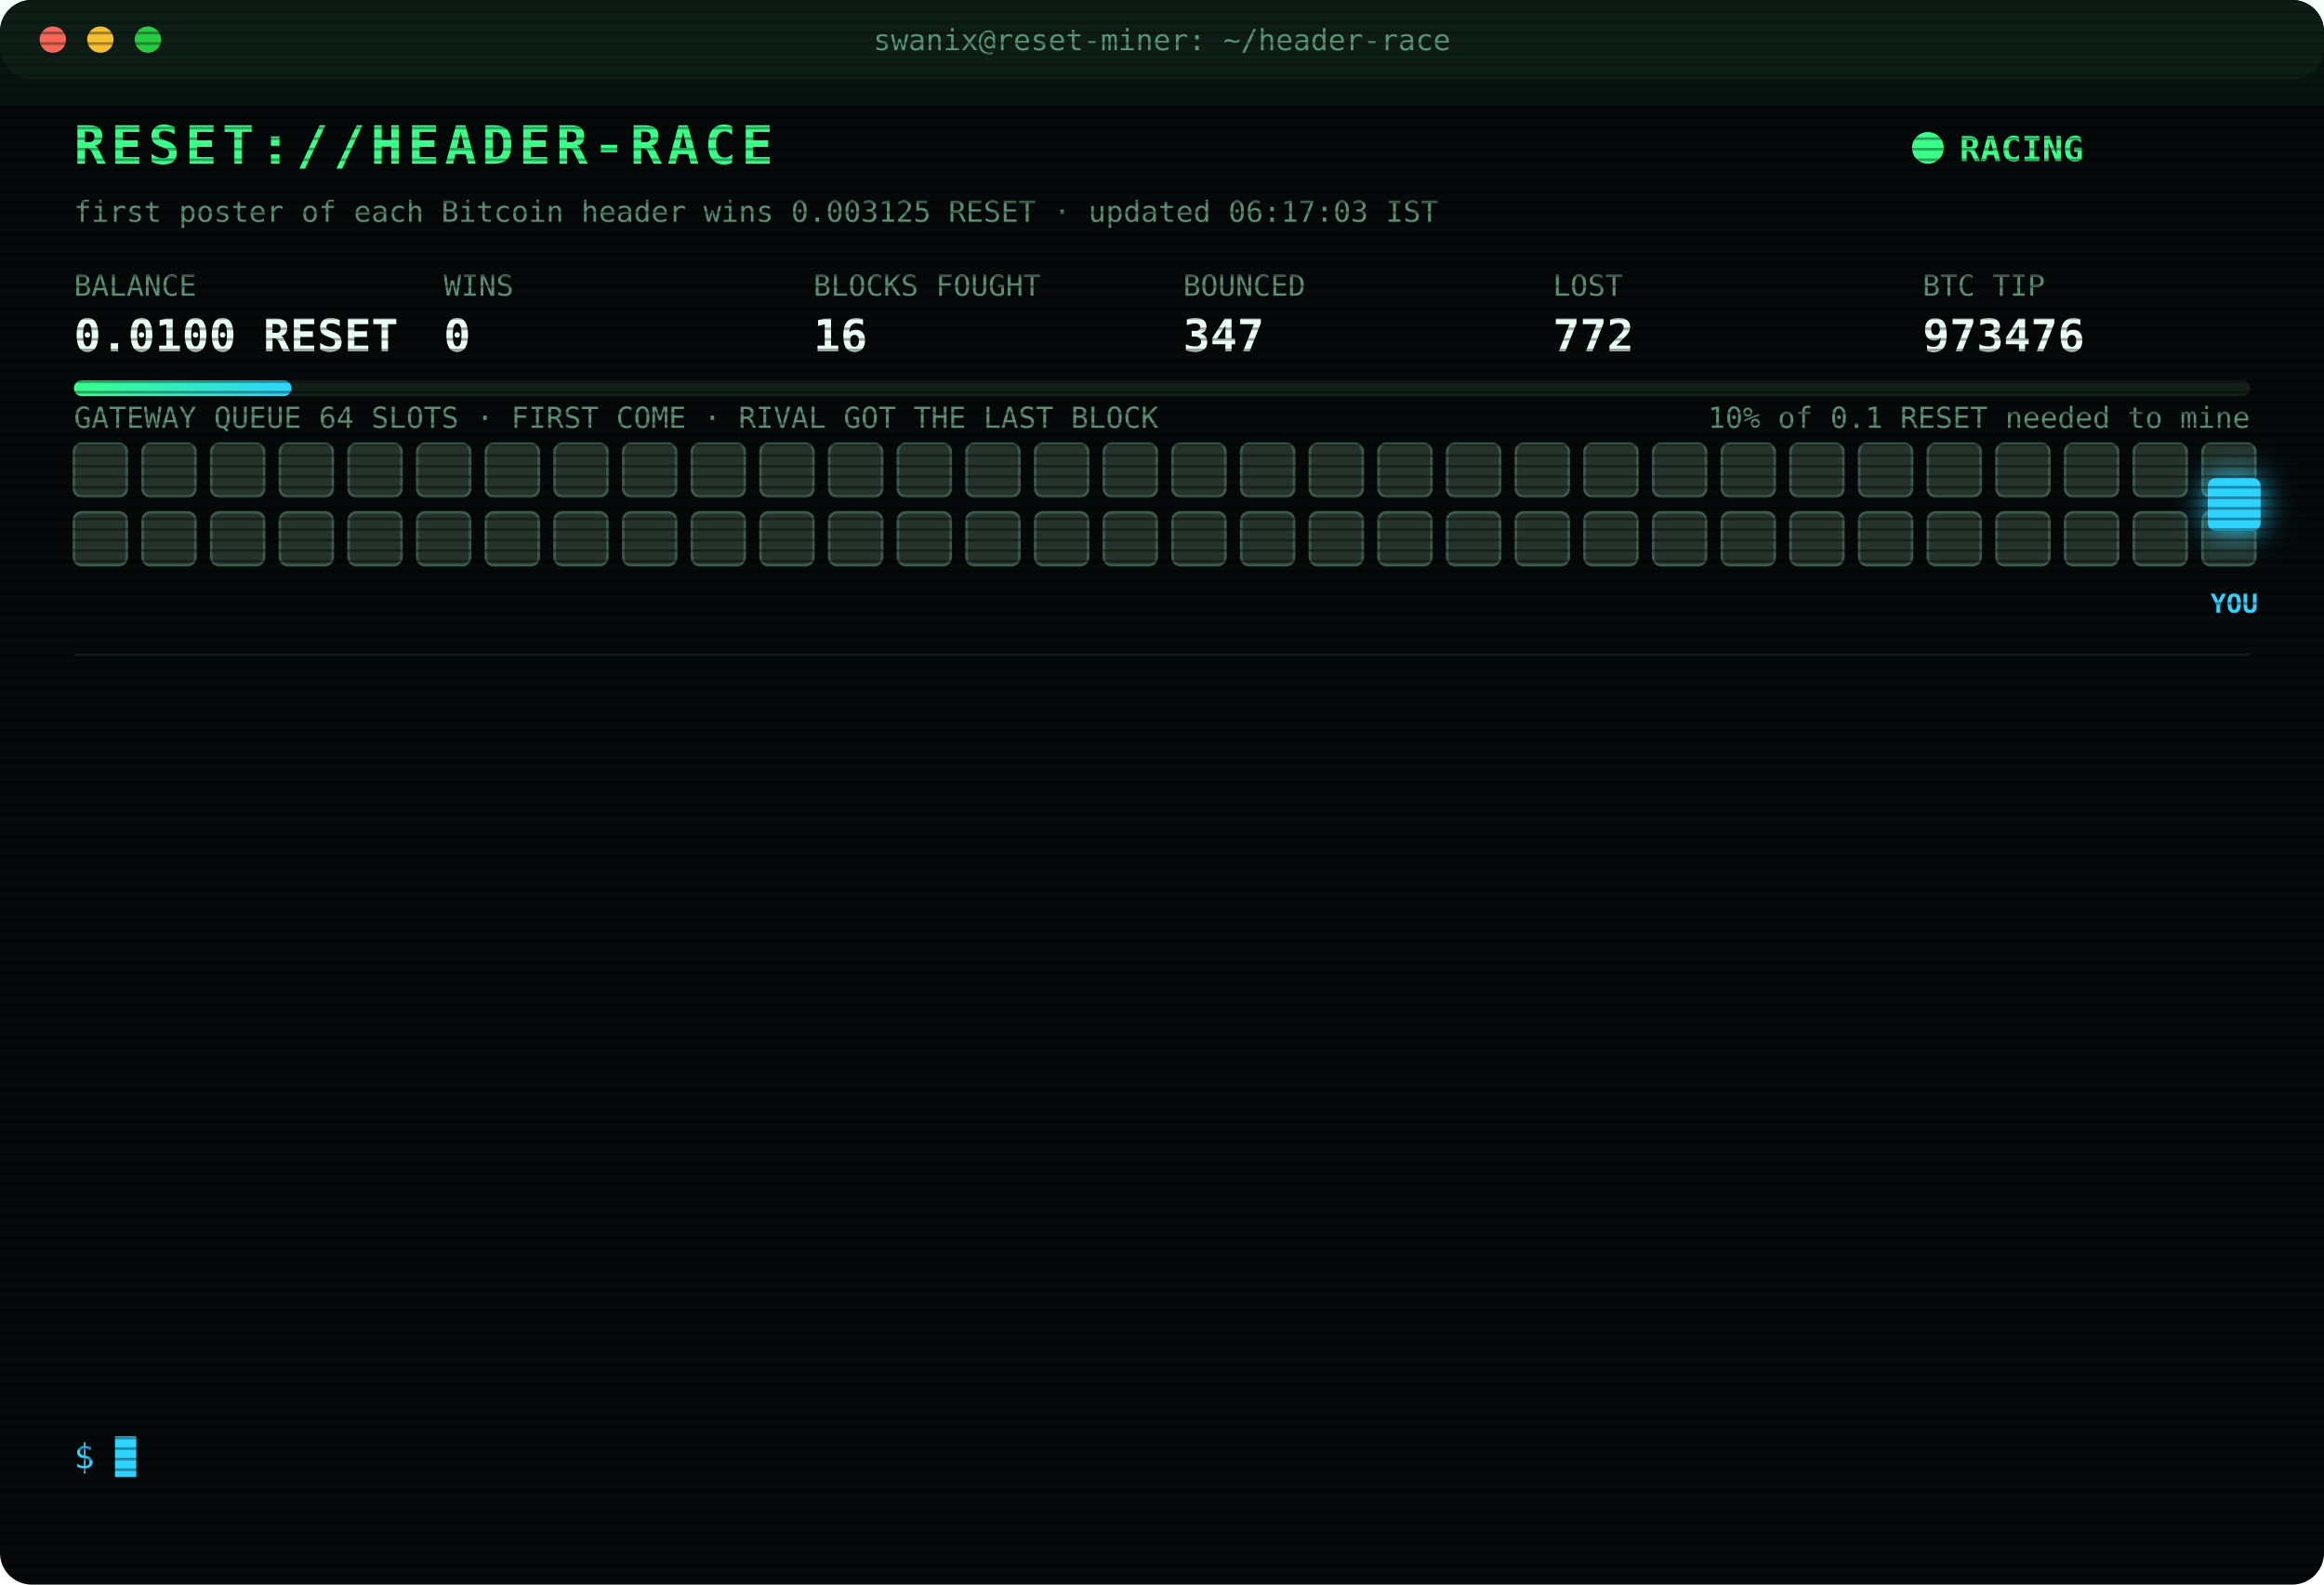
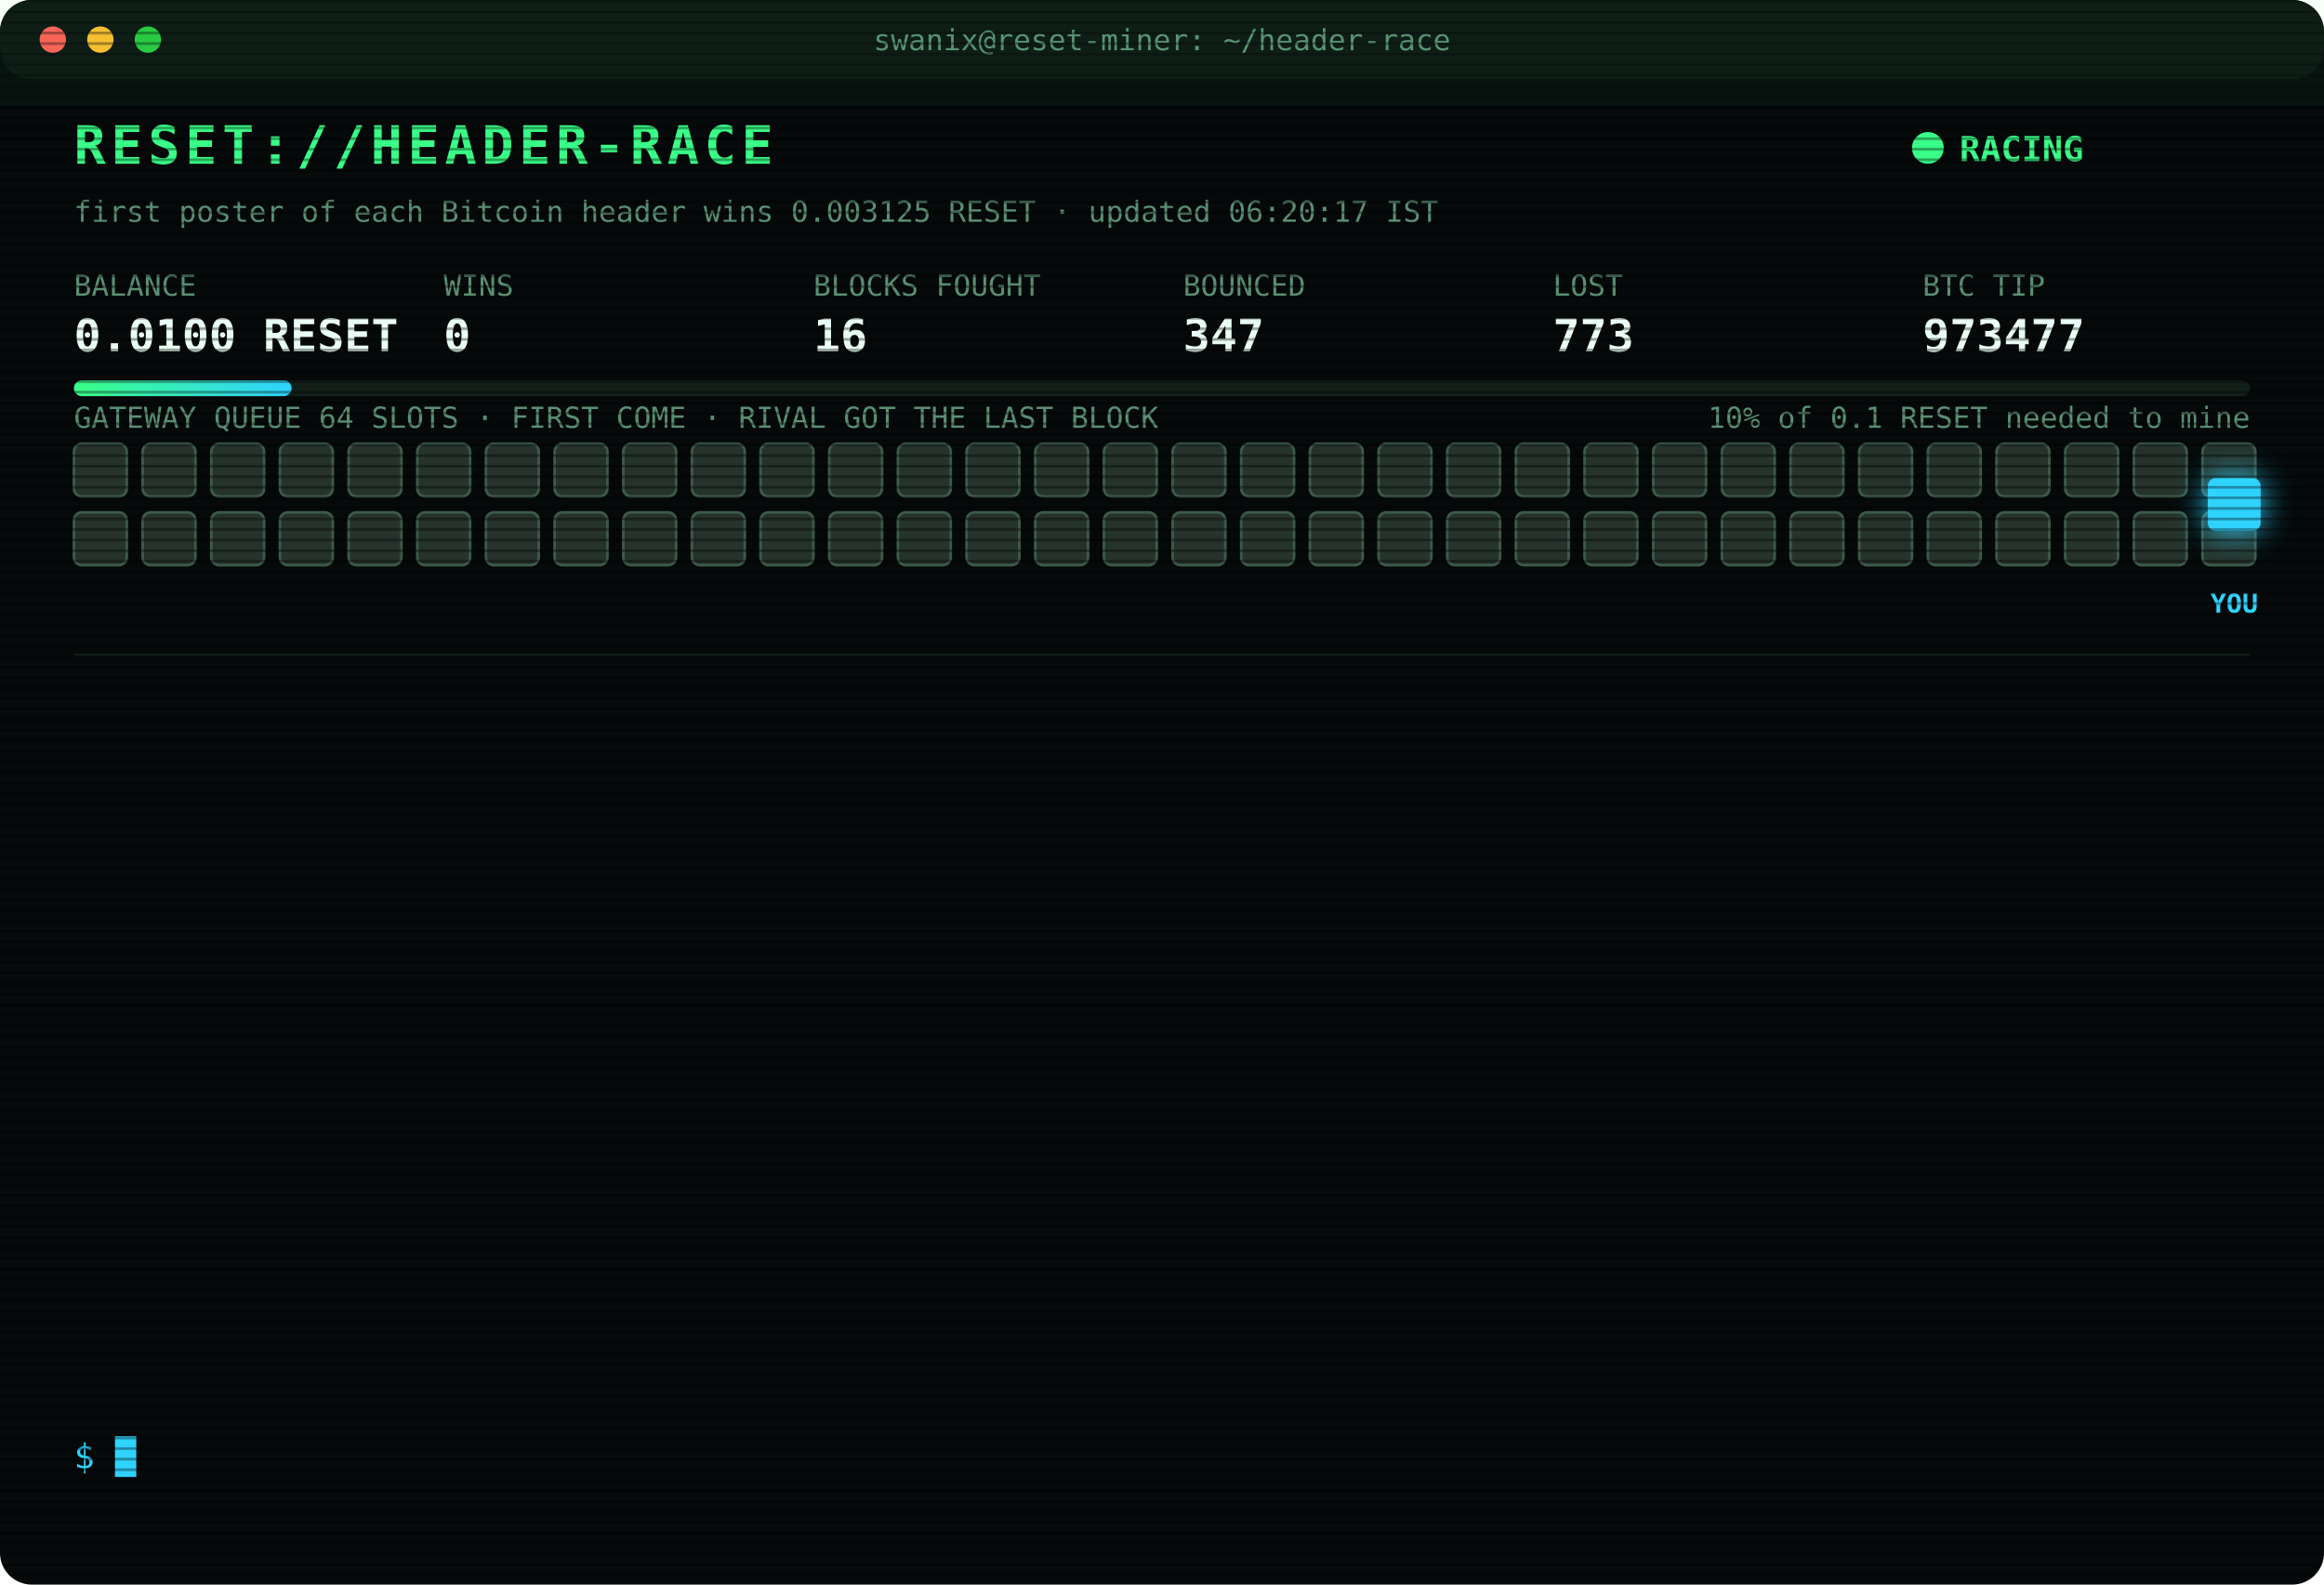
<svg xmlns="http://www.w3.org/2000/svg" width="880" height="600" viewBox="0 0 880 600" font-family="ui-monospace,SFMono-Regular,Menlo,Consolas,monospace">
  <style>
text{font-size:13px;fill:#7CFFB2}
.title{font-size:20px;font-weight:700;fill:#39FF88;letter-spacing:2px;animation:glitch 3s infinite steps(1)}
.sub{fill:#2fd3ff}.k{fill:#5a8f73;font-size:11px}.v{font-size:17px;font-weight:700;fill:#eafff3}
.ts{fill:#3f6b56}.boot{fill:#2fd3ff}.dim{fill:#5a8f73}.bad{fill:#ff4d6d}.warn{fill:#ffd23f}.mag{fill:#ff5cf0}.win{fill:#39FF88;font-weight:700}
.tag{font-size:10px;fill:#2fd3ff;font-weight:700}
.rival{fill:#26332c;stroke:#3c5a49;animation:jam 1.2s infinite alternate}
.idle{fill:#141c18;stroke:#22302a;animation:breathe 4s infinite}
.me{fill:#2fd3ff;filter:drop-shadow(0 0 6px #2fd3ff)}
.hover{animation:nudge 1.1s infinite ease-in-out}.bounce{animation:kick 1.4s infinite}
.ln{opacity:0;animation:in .4s forwards}
.cur{animation:blink 1s infinite steps(1)}
.scan{animation:scan 6s infinite linear}
.led{animation:blink 1.4s infinite}
@keyframes in{from{opacity:0;transform:translateX(-6px)}to{opacity:1;transform:none}}
@keyframes blink{50%{opacity:0}}
@keyframes jam{to{fill:#33463b}}
@keyframes breathe{50%{opacity:.4}}
@keyframes nudge{50%{transform:translateX(-10px)}}
@keyframes kick{0%,100%{transform:none}30%{transform:translateX(-14px)}55%{transform:translateX(10px) translateY(-6px)}}
@keyframes glitch{0%,92%{transform:none}93%{transform:translateX(2px);fill:#ff4d6d}95%{transform:translateX(-2px);fill:#2fd3ff}97%{transform:none}}
@keyframes scan{from{transform:translateY(-40px)}to{transform:translateY(600px)}}
</style>
  <defs>
    <pattern id="sl" width="4" height="4" patternUnits="userSpaceOnUse">
      <rect width="4" height="1" fill="#000" opacity=".35" />
    </pattern>
    <linearGradient id="bar">
      <stop offset="0" stop-color="#39FF88" />
      <stop offset="1" stop-color="#2fd3ff" />
    </linearGradient>
  </defs>
  <rect width="880" height="600" rx="12" fill="#05090a" />
  <rect width="880" height="30" rx="12" fill="#0d1512" />
  <circle cx="20" cy="15" r="5" fill="#ff5f57" />
  <circle cx="38" cy="15" r="5" fill="#febc2e" />
  <circle cx="56" cy="15" r="5" fill="#28c840" />
  <text x="440" y="19" text-anchor="middle" class="k">swanix@reset-miner: ~/header-race</text>
  <text x="28" y="62" class="title">RESET://HEADER-RACE</text>
  <circle class="led" cx="730" cy="56" r="6" fill="#39FF88" />
  <text x="742" y="61" class="win">RACING</text>
-   <text x="28" y="84" class="k">first poster of each Bitcoin header wins 0.003125 RESET · updated 06:17:03 IST</text>
+   <text x="28" y="84" class="k">first poster of each Bitcoin header wins 0.003125 RESET · updated 06:20:17 IST</text>
  <text x="28" y="112" class="k">BALANCE</text>
  <text x="28" y="133" class="v">0.0100 RESET</text>
  <text x="168" y="112" class="k">WINS</text>
  <text x="168" y="133" class="v">0</text>
  <text x="308" y="112" class="k">BLOCKS FOUGHT</text>
  <text x="308" y="133" class="v">16</text>
  <text x="448" y="112" class="k">BOUNCED</text>
  <text x="448" y="133" class="v">347</text>
  <text x="588" y="112" class="k">LOST</text>
-   <text x="588" y="133" class="v">772</text>
+   <text x="588" y="133" class="v">773</text>
  <text x="728" y="112" class="k">BTC TIP</text>
-   <text x="728" y="133" class="v">973476</text>
+   <text x="728" y="133" class="v">973477</text>
  <rect x="28" y="144" width="824" height="6" rx="3" fill="#13201a" />
  <rect x="28" y="144" width="82.4" height="6" rx="3" fill="url(#bar)" />
  <text x="852" y="162" text-anchor="end" class="k">10% of 0.1 RESET needed to mine</text>
  <text x="28" y="162" class="k">GATEWAY QUEUE 64 SLOTS · FIRST COME · RIVAL GOT THE LAST BLOCK</text>
  <rect class="rival" x="28" y="168" width="20" height="20" rx="3" style="animation-delay:0.00s" />
  <rect class="rival" x="54" y="168" width="20" height="20" rx="3" style="animation-delay:0.05s" />
  <rect class="rival" x="80" y="168" width="20" height="20" rx="3" style="animation-delay:0.10s" />
  <rect class="rival" x="106" y="168" width="20" height="20" rx="3" style="animation-delay:0.15s" />
  <rect class="rival" x="132" y="168" width="20" height="20" rx="3" style="animation-delay:0.20s" />
  <rect class="rival" x="158" y="168" width="20" height="20" rx="3" style="animation-delay:0.25s" />
  <rect class="rival" x="184" y="168" width="20" height="20" rx="3" style="animation-delay:0.30s" />
  <rect class="rival" x="210" y="168" width="20" height="20" rx="3" style="animation-delay:0.35s" />
  <rect class="rival" x="236" y="168" width="20" height="20" rx="3" style="animation-delay:0.40s" />
  <rect class="rival" x="262" y="168" width="20" height="20" rx="3" style="animation-delay:0.45s" />
  <rect class="rival" x="288" y="168" width="20" height="20" rx="3" style="animation-delay:0.50s" />
  <rect class="rival" x="314" y="168" width="20" height="20" rx="3" style="animation-delay:0.55s" />
  <rect class="rival" x="340" y="168" width="20" height="20" rx="3" style="animation-delay:0.60s" />
  <rect class="rival" x="366" y="168" width="20" height="20" rx="3" style="animation-delay:0.65s" />
  <rect class="rival" x="392" y="168" width="20" height="20" rx="3" style="animation-delay:0.70s" />
  <rect class="rival" x="418" y="168" width="20" height="20" rx="3" style="animation-delay:0.75s" />
  <rect class="rival" x="444" y="168" width="20" height="20" rx="3" style="animation-delay:0.80s" />
  <rect class="rival" x="470" y="168" width="20" height="20" rx="3" style="animation-delay:0.85s" />
  <rect class="rival" x="496" y="168" width="20" height="20" rx="3" style="animation-delay:0.90s" />
  <rect class="rival" x="522" y="168" width="20" height="20" rx="3" style="animation-delay:0.95s" />
  <rect class="rival" x="548" y="168" width="20" height="20" rx="3" style="animation-delay:1.00s" />
  <rect class="rival" x="574" y="168" width="20" height="20" rx="3" style="animation-delay:1.05s" />
  <rect class="rival" x="600" y="168" width="20" height="20" rx="3" style="animation-delay:1.10s" />
  <rect class="rival" x="626" y="168" width="20" height="20" rx="3" style="animation-delay:1.15s" />
  <rect class="rival" x="652" y="168" width="20" height="20" rx="3" style="animation-delay:1.20s" />
  <rect class="rival" x="678" y="168" width="20" height="20" rx="3" style="animation-delay:1.25s" />
  <rect class="rival" x="704" y="168" width="20" height="20" rx="3" style="animation-delay:1.30s" />
  <rect class="rival" x="730" y="168" width="20" height="20" rx="3" style="animation-delay:1.35s" />
  <rect class="rival" x="756" y="168" width="20" height="20" rx="3" style="animation-delay:1.40s" />
  <rect class="rival" x="782" y="168" width="20" height="20" rx="3" style="animation-delay:1.45s" />
  <rect class="rival" x="808" y="168" width="20" height="20" rx="3" style="animation-delay:1.50s" />
  <rect class="rival" x="834" y="168" width="20" height="20" rx="3" style="animation-delay:1.55s" />
  <rect class="rival" x="28" y="194" width="20" height="20" rx="3" style="animation-delay:1.60s" />
  <rect class="rival" x="54" y="194" width="20" height="20" rx="3" style="animation-delay:1.65s" />
  <rect class="rival" x="80" y="194" width="20" height="20" rx="3" style="animation-delay:1.70s" />
  <rect class="rival" x="106" y="194" width="20" height="20" rx="3" style="animation-delay:1.75s" />
  <rect class="rival" x="132" y="194" width="20" height="20" rx="3" style="animation-delay:1.80s" />
  <rect class="rival" x="158" y="194" width="20" height="20" rx="3" style="animation-delay:1.85s" />
  <rect class="rival" x="184" y="194" width="20" height="20" rx="3" style="animation-delay:1.90s" />
  <rect class="rival" x="210" y="194" width="20" height="20" rx="3" style="animation-delay:1.95s" />
  <rect class="rival" x="236" y="194" width="20" height="20" rx="3" style="animation-delay:2.00s" />
  <rect class="rival" x="262" y="194" width="20" height="20" rx="3" style="animation-delay:2.05s" />
  <rect class="rival" x="288" y="194" width="20" height="20" rx="3" style="animation-delay:2.10s" />
  <rect class="rival" x="314" y="194" width="20" height="20" rx="3" style="animation-delay:2.15s" />
  <rect class="rival" x="340" y="194" width="20" height="20" rx="3" style="animation-delay:2.20s" />
  <rect class="rival" x="366" y="194" width="20" height="20" rx="3" style="animation-delay:2.25s" />
  <rect class="rival" x="392" y="194" width="20" height="20" rx="3" style="animation-delay:2.30s" />
  <rect class="rival" x="418" y="194" width="20" height="20" rx="3" style="animation-delay:2.35s" />
  <rect class="rival" x="444" y="194" width="20" height="20" rx="3" style="animation-delay:2.40s" />
  <rect class="rival" x="470" y="194" width="20" height="20" rx="3" style="animation-delay:2.45s" />
  <rect class="rival" x="496" y="194" width="20" height="20" rx="3" style="animation-delay:2.50s" />
  <rect class="rival" x="522" y="194" width="20" height="20" rx="3" style="animation-delay:2.55s" />
  <rect class="rival" x="548" y="194" width="20" height="20" rx="3" style="animation-delay:2.60s" />
  <rect class="rival" x="574" y="194" width="20" height="20" rx="3" style="animation-delay:2.65s" />
  <rect class="rival" x="600" y="194" width="20" height="20" rx="3" style="animation-delay:2.70s" />
  <rect class="rival" x="626" y="194" width="20" height="20" rx="3" style="animation-delay:2.75s" />
  <rect class="rival" x="652" y="194" width="20" height="20" rx="3" style="animation-delay:2.80s" />
  <rect class="rival" x="678" y="194" width="20" height="20" rx="3" style="animation-delay:2.85s" />
  <rect class="rival" x="704" y="194" width="20" height="20" rx="3" style="animation-delay:2.90s" />
  <rect class="rival" x="730" y="194" width="20" height="20" rx="3" style="animation-delay:2.95s" />
  <rect class="rival" x="756" y="194" width="20" height="20" rx="3" style="animation-delay:3.00s" />
  <rect class="rival" x="782" y="194" width="20" height="20" rx="3" style="animation-delay:3.05s" />
  <rect class="rival" x="808" y="194" width="20" height="20" rx="3" style="animation-delay:3.10s" />
  <rect class="rival" x="834" y="194" width="20" height="20" rx="3" style="animation-delay:3.15s" />
  <g class="hover">
    <rect class="me" x="836" y="181" width="20" height="20" rx="3" />
    <text class="tag" x="846" y="232" text-anchor="middle">YOU</text>
  </g>
  <line x1="28" x2="852" y1="248" y2="248" stroke="#13201a" />
  <g class="ln" style="animation-delay:0.40s">
-     <text x="28" y="270" class="ts">03:21:01</text>
-     <text x="104" y="270" class="bad">[LOST] #973463 taken by a rival miner</text>
+     <text x="28" y="270" class="ts">03:40:13</text>
+     <text x="104" y="270" class="bad">[LOST] #973464 taken by a rival miner</text>
  </g>
  <g class="ln" style="animation-delay:0.65s">
-     <text x="28" y="292" class="ts">03:40:13</text>
-     <text x="104" y="292" class="bad">[LOST] #973464 taken by a rival miner</text>
+     <text x="28" y="292" class="ts">04:04:53</text>
+     <text x="104" y="292" class="bad">[LOST] #973465 taken by a rival miner</text>
  </g>
  <g class="ln" style="animation-delay:0.90s">
-     <text x="28" y="314" class="ts">04:04:53</text>
-     <text x="104" y="314" class="bad">[LOST] #973465 taken by a rival miner</text>
+     <text x="28" y="314" class="ts">04:19:02</text>
+     <text x="104" y="314" class="bad">[LOST] #973466 taken by a rival miner</text>
  </g>
  <g class="ln" style="animation-delay:1.15s">
-     <text x="28" y="336" class="ts">04:19:02</text>
-     <text x="104" y="336" class="bad">[LOST] #973466 taken by a rival miner</text>
+     <text x="28" y="336" class="ts">04:37:58</text>
+     <text x="104" y="336" class="bad">[LOST] #973467 taken by a rival miner</text>
  </g>
  <g class="ln" style="animation-delay:1.40s">
-     <text x="28" y="358" class="ts">04:37:58</text>
-     <text x="104" y="358" class="bad">[LOST] #973467 taken by a rival miner</text>
+     <text x="28" y="358" class="ts">04:54:46</text>
+     <text x="104" y="358" class="bad">[LOST] #973469 taken by a rival miner</text>
  </g>
  <g class="ln" style="animation-delay:1.65s">
-     <text x="28" y="380" class="ts">04:54:46</text>
-     <text x="104" y="380" class="bad">[LOST] #973469 taken by a rival miner</text>
+     <text x="28" y="380" class="ts">05:28:52</text>
+     <text x="104" y="380" class="bad">[LOST] #973470 taken by a rival miner</text>
  </g>
  <g class="ln" style="animation-delay:1.90s">
-     <text x="28" y="402" class="ts">05:28:52</text>
-     <text x="104" y="402" class="bad">[LOST] #973470 taken by a rival miner</text>
+     <text x="28" y="402" class="ts">05:40:21</text>
+     <text x="104" y="402" class="bad">[LOST] #973471 taken by a rival miner</text>
  </g>
  <g class="ln" style="animation-delay:2.15s">
-     <text x="28" y="424" class="ts">05:40:21</text>
-     <text x="104" y="424" class="bad">[LOST] #973471 taken by a rival miner</text>
+     <text x="28" y="424" class="ts">05:44:56</text>
+     <text x="104" y="424" class="bad">[LOST] #973472 taken by a rival miner</text>
  </g>
  <g class="ln" style="animation-delay:2.40s">
-     <text x="28" y="446" class="ts">05:44:56</text>
-     <text x="104" y="446" class="bad">[LOST] #973472 taken by a rival miner</text>
+     <text x="28" y="446" class="ts">05:45:42</text>
+     <text x="104" y="446" class="bad">[LOST] #973473 taken by a rival miner</text>
  </g>
  <g class="ln" style="animation-delay:2.65s">
-     <text x="28" y="468" class="ts">05:45:42</text>
-     <text x="104" y="468" class="bad">[LOST] #973473 taken by a rival miner</text>
+     <text x="28" y="468" class="ts">05:54:54</text>
+     <text x="104" y="468" class="bad">[LOST] #973474 taken by a rival miner</text>
  </g>
  <g class="ln" style="animation-delay:2.90s">
-     <text x="28" y="490" class="ts">05:54:54</text>
-     <text x="104" y="490" class="bad">[LOST] #973474 taken by a rival miner</text>
+     <text x="28" y="490" class="ts">06:10:01</text>
+     <text x="104" y="490" class="bad">[LOST] #973475 taken by a rival miner</text>
  </g>
  <g class="ln" style="animation-delay:3.15s">
-     <text x="28" y="512" class="ts">06:10:01</text>
-     <text x="104" y="512" class="bad">[LOST] #973475 taken by a rival miner</text>
+     <text x="28" y="512" class="ts">06:17:03</text>
+     <text x="104" y="512" class="bad">[LOST] #973476 taken by a rival miner</text>
  </g>
  <g class="ln" style="animation-delay:3.40s">
-     <text x="28" y="534" class="ts">06:17:03</text>
-     <text x="104" y="534" class="bad">[LOST] #973476 taken by a rival miner</text>
+     <text x="28" y="534" class="ts">06:20:17</text>
+     <text x="104" y="534" class="bad">[LOST] #973477 taken by a rival miner</text>
  </g>
  <text x="28" y="556" class="sub">$ <tspan class="cur">█</tspan>
  </text>
  <rect width="880" height="600" rx="12" fill="url(#sl)" pointer-events="none" />
  <rect class="scan" width="880" height="40" fill="#39FF88" opacity=".04" />
</svg>
